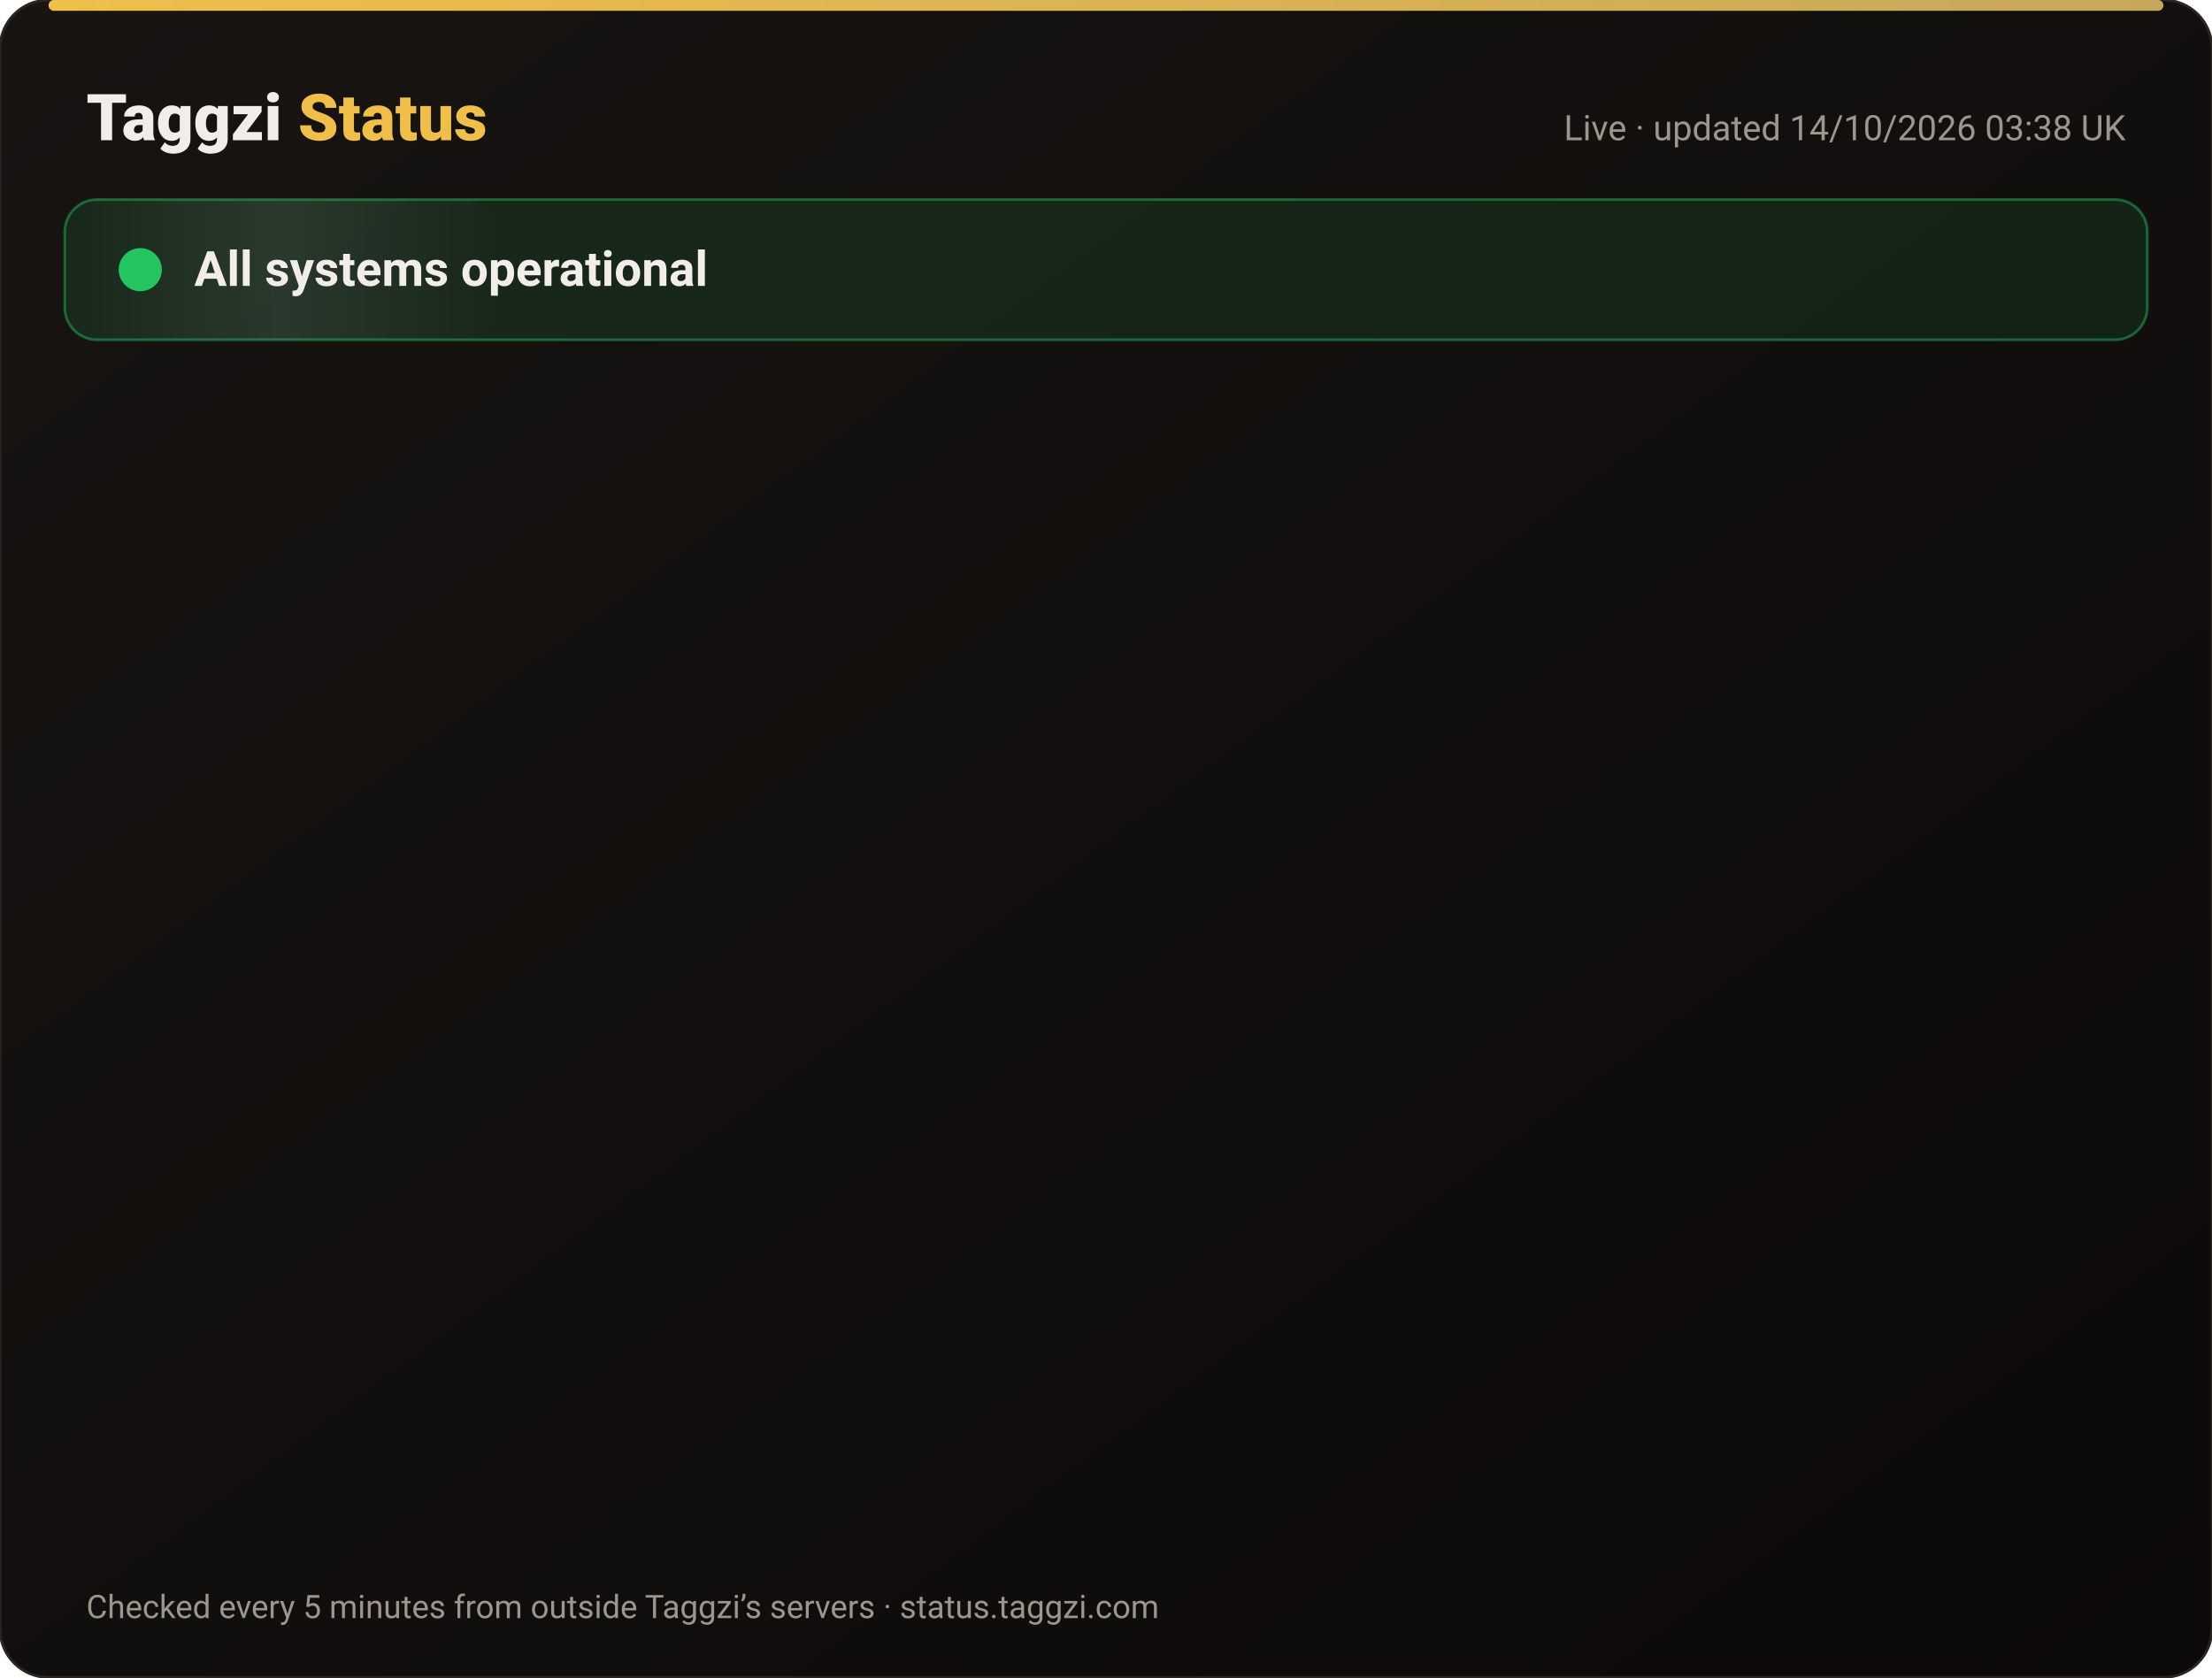
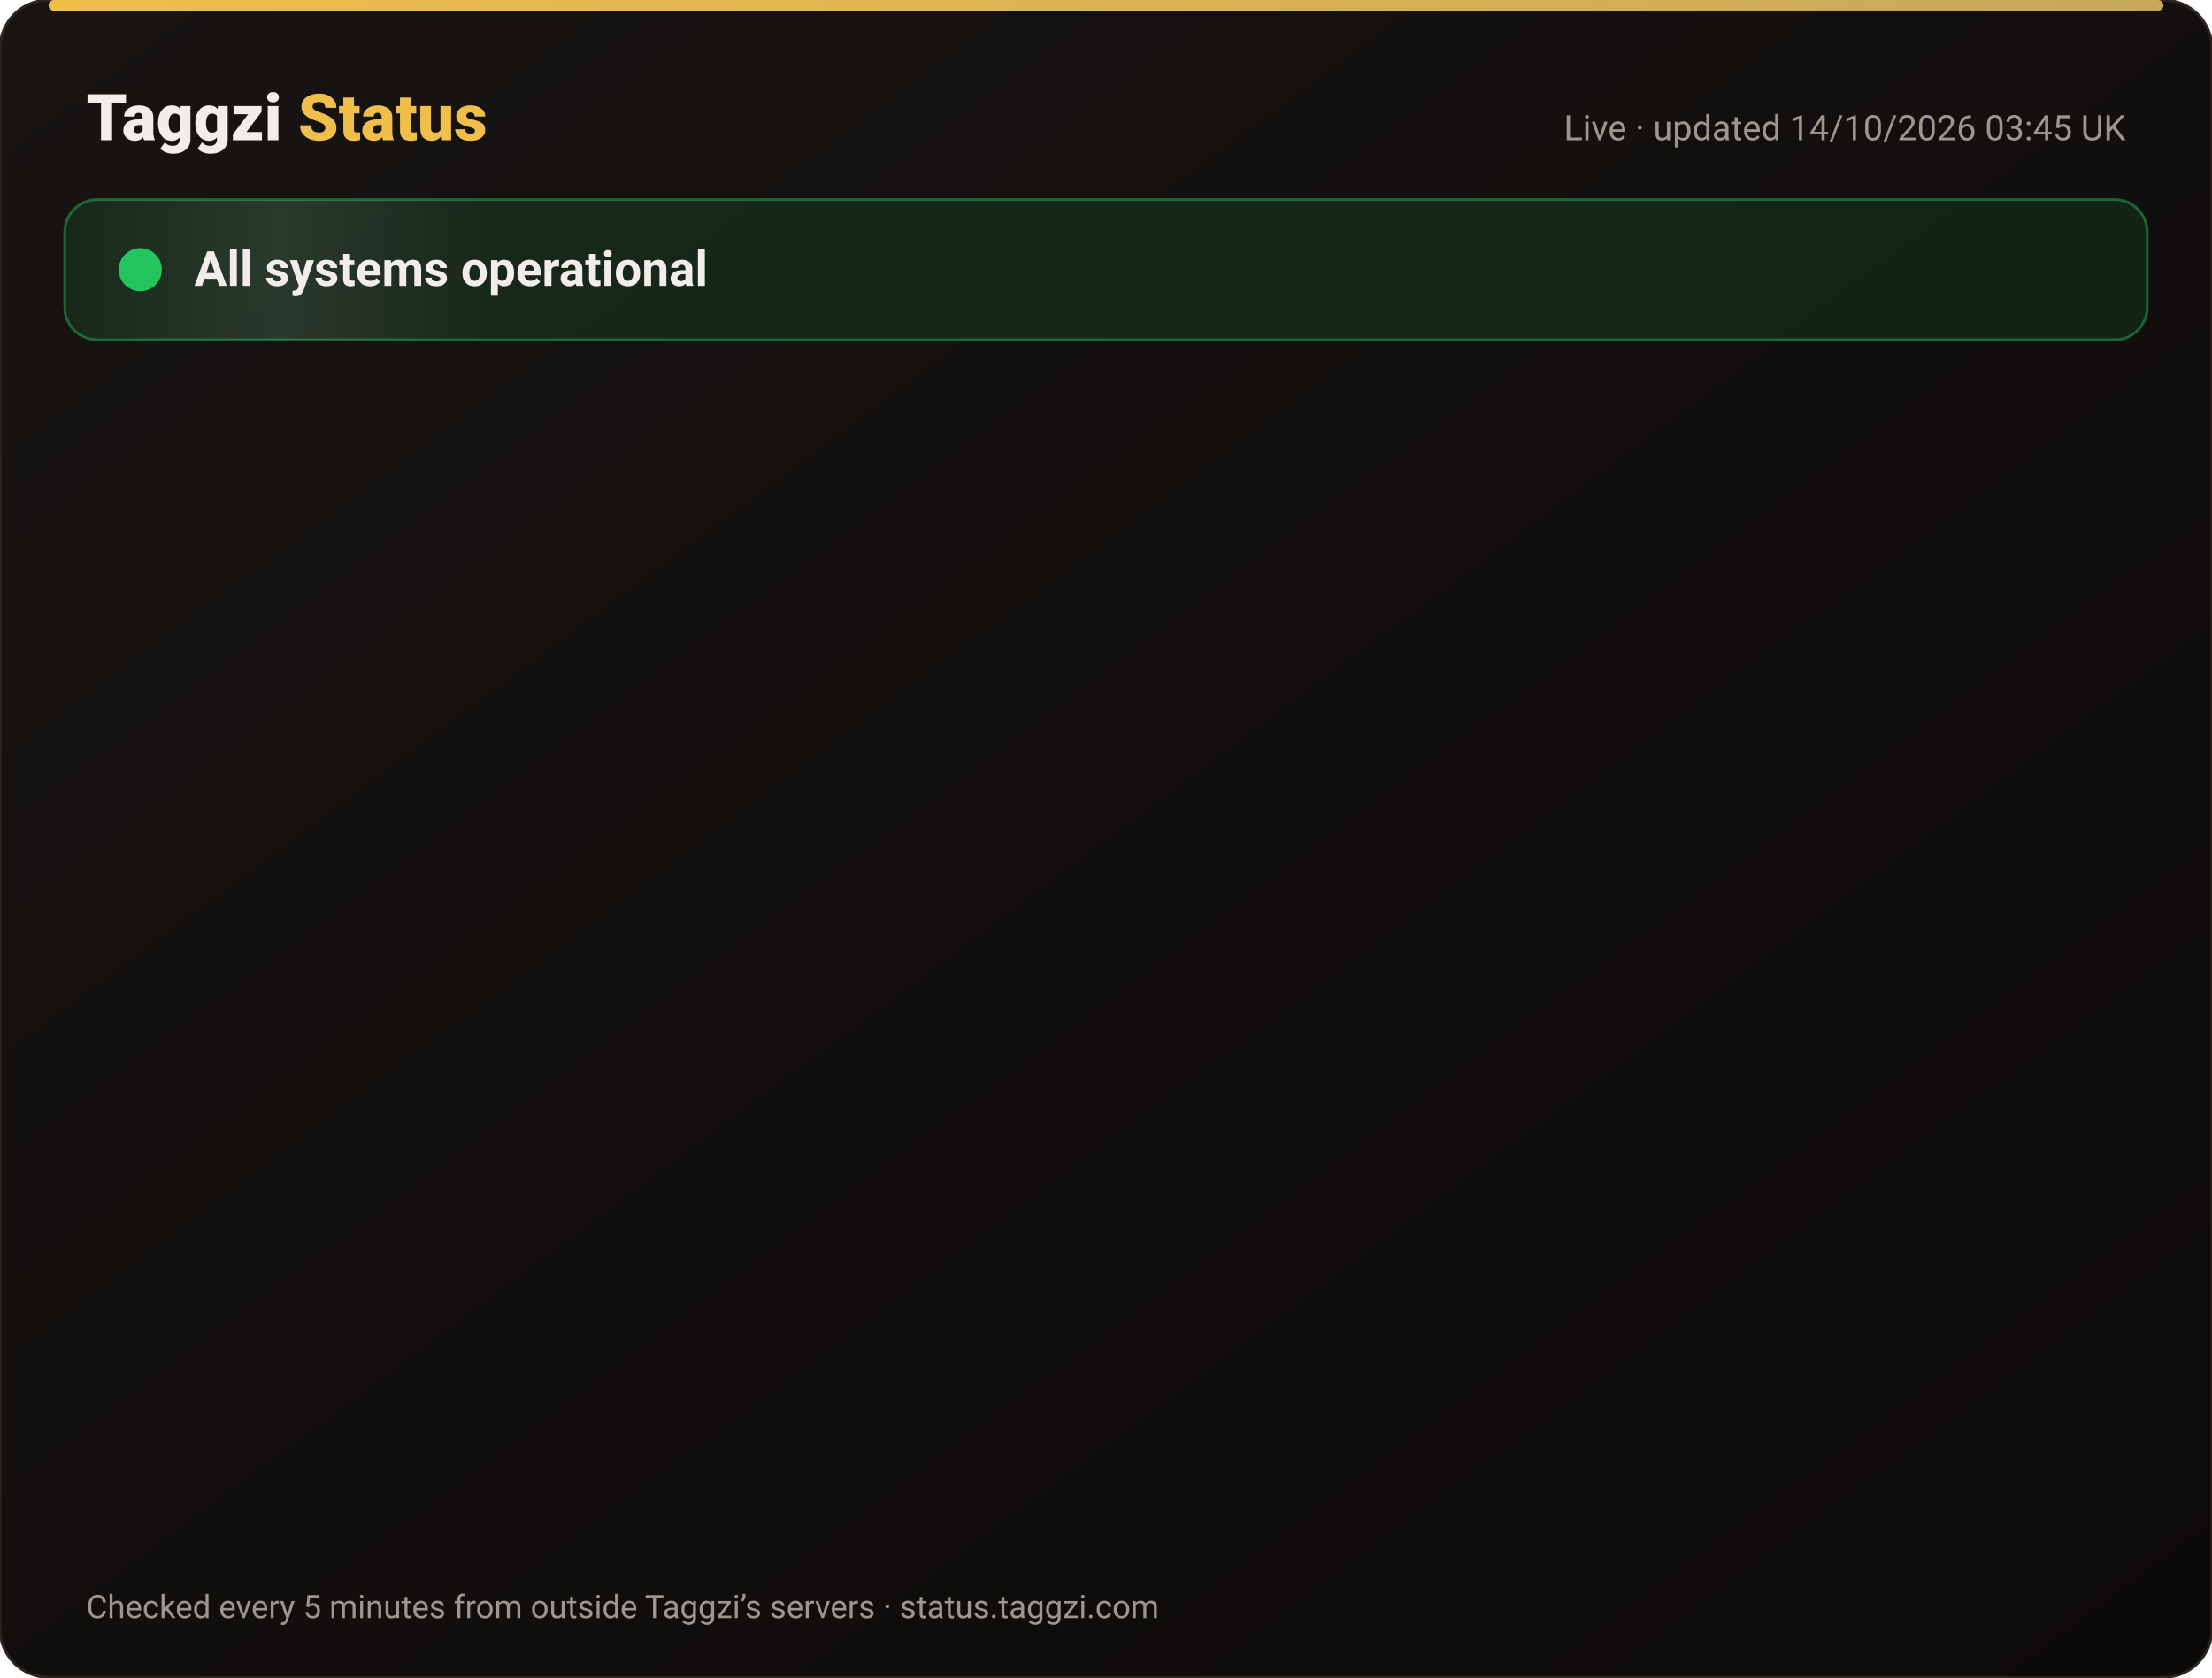
<svg xmlns="http://www.w3.org/2000/svg" width="820" height="622" viewBox="0 0 820 622" font-family="-apple-system,Segoe UI,Roboto,Helvetica,Arial,sans-serif">
  <defs>
    <linearGradient id="bg" x1="0" y1="0" x2="1" y2="1">
      <stop offset="0" stop-color="#171412" />
      <stop offset="1" stop-color="#0C0A09" />
    </linearGradient>
    <linearGradient id="gold" x1="0" x2="1">
      <stop offset="0" stop-color="#F0BF4A" />
      <stop offset="1" stop-color="#c6a85b" />
    </linearGradient>
    <linearGradient id="shine" x1="0" x2="1">
      <stop offset="0" stop-color="#fff" stop-opacity="0" />
      <stop offset=".5" stop-color="#fff" stop-opacity=".08" />
      <stop offset="1" stop-color="#fff" stop-opacity="0" />
    </linearGradient>
  </defs>
  <rect width="820" height="622" rx="18" fill="url(#bg)" stroke="#2a2521" />
  <rect x="18" y="0" width="784" height="4" rx="2" fill="url(#gold)" />
  <text x="32" y="52" font-size="24" font-weight="800" fill="#F2EDE8">Taggzi <tspan fill="#F0BF4A">Status</tspan>
  </text>
-   <text x="788" y="52" font-size="13" fill="#9C968C" text-anchor="end">Live · updated 14/10/2026 03:38 UK</text>
+   <text x="788" y="52" font-size="13" fill="#9C968C" text-anchor="end">Live · updated 14/10/2026 03:45 UK</text>
  <rect x="24" y="74" width="772" height="52" rx="12" fill="#22c55e" fill-opacity=".12" stroke="#22c55e" stroke-opacity=".45" />
  <rect x="24" y="74" width="160" height="52" rx="12" fill="url(#shine)">
    <animate attributeName="x" from="-160" to="820" dur="4s" repeatCount="indefinite" />
  </rect>
  <circle cx="52" cy="100" r="7" fill="#22c55e" />
  <circle cx="52" cy="100" r="7" fill="none" stroke="#22c55e" stroke-width="2">
    <animate attributeName="r" values="7;15;7" dur="2s" repeatCount="indefinite" />
    <animate attributeName="opacity" values=".9;0;.9" dur="2s" repeatCount="indefinite" />
  </circle>
  <text x="72" y="106" font-size="18" font-weight="700" fill="#F2EDE8">All systems operational</text>
  <g opacity="0">
    <animate attributeName="opacity" from="0" to="1" begin="0.00s" dur=".6s" fill="freeze" />
    <line x1="32" y1="188" x2="788" y2="188" stroke="#2a2521" />
    <circle cx="44" cy="166" r="6" fill="#22c55e">
      <animate attributeName="opacity" values="1;.45;1" dur="2.4s" begin="0.00s" repeatCount="indefinite" />
    </circle>
    <text x="62" y="171" font-size="15" font-weight="650" fill="#F2EDE8">Website</text>
    <text x="630" y="171" font-size="13" fill="#9C968C" text-anchor="end">100.00% uptime</text>
    <rect x="648" y="154" width="140" height="24" rx="12" fill="#22c55e" fill-opacity=".14" stroke="#22c55e" stroke-opacity=".5" />
    <text x="718" y="171" font-size="12" font-weight="700" fill="#22c55e" text-anchor="middle">Operational</text>
  </g>
  <g opacity="0">
    <animate attributeName="opacity" from="0" to="1" begin="0.15s" dur=".6s" fill="freeze" />
    <line x1="32" y1="234" x2="788" y2="234" stroke="#2a2521" />
    <circle cx="44" cy="212" r="6" fill="#22c55e">
      <animate attributeName="opacity" values="1;.45;1" dur="2.4s" begin="0.15s" repeatCount="indefinite" />
    </circle>
    <text x="62" y="217" font-size="15" font-weight="650" fill="#F2EDE8">Tag scans</text>
    <text x="630" y="217" font-size="13" fill="#9C968C" text-anchor="end">100.00% uptime</text>
    <rect x="648" y="200" width="140" height="24" rx="12" fill="#22c55e" fill-opacity=".14" stroke="#22c55e" stroke-opacity=".5" />
    <text x="718" y="217" font-size="12" font-weight="700" fill="#22c55e" text-anchor="middle">Operational</text>
  </g>
  <g opacity="0">
    <animate attributeName="opacity" from="0" to="1" begin="0.30s" dur=".6s" fill="freeze" />
    <line x1="32" y1="280" x2="788" y2="280" stroke="#2a2521" />
    <circle cx="44" cy="258" r="6" fill="#22c55e">
      <animate attributeName="opacity" values="1;.45;1" dur="2.4s" begin="0.30s" repeatCount="indefinite" />
    </circle>
    <text x="62" y="263" font-size="15" font-weight="650" fill="#F2EDE8">Manual tag lookup</text>
    <text x="630" y="263" font-size="13" fill="#9C968C" text-anchor="end">100.00% uptime</text>
    <rect x="648" y="246" width="140" height="24" rx="12" fill="#22c55e" fill-opacity=".14" stroke="#22c55e" stroke-opacity=".5" />
    <text x="718" y="263" font-size="12" font-weight="700" fill="#22c55e" text-anchor="middle">Operational</text>
  </g>
  <g opacity="0">
    <animate attributeName="opacity" from="0" to="1" begin="0.45s" dur=".6s" fill="freeze" />
    <line x1="32" y1="326" x2="788" y2="326" stroke="#2a2521" />
    <circle cx="44" cy="304" r="6" fill="#22c55e">
      <animate attributeName="opacity" values="1;.45;1" dur="2.4s" begin="0.45s" repeatCount="indefinite" />
    </circle>
    <text x="62" y="309" font-size="15" font-weight="650" fill="#F2EDE8">App &amp; login</text>
    <text x="630" y="309" font-size="13" fill="#9C968C" text-anchor="end">100.00% uptime</text>
    <rect x="648" y="292" width="140" height="24" rx="12" fill="#22c55e" fill-opacity=".14" stroke="#22c55e" stroke-opacity=".5" />
    <text x="718" y="309" font-size="12" font-weight="700" fill="#22c55e" text-anchor="middle">Operational</text>
  </g>
  <g opacity="0">
    <animate attributeName="opacity" from="0" to="1" begin="0.60s" dur=".6s" fill="freeze" />
    <line x1="32" y1="372" x2="788" y2="372" stroke="#2a2521" />
    <circle cx="44" cy="350" r="6" fill="#22c55e">
      <animate attributeName="opacity" values="1;.45;1" dur="2.4s" begin="0.60s" repeatCount="indefinite" />
    </circle>
    <text x="62" y="355" font-size="15" font-weight="650" fill="#F2EDE8">Community alerts</text>
    <text x="630" y="355" font-size="13" fill="#9C968C" text-anchor="end">100.00% uptime</text>
    <rect x="648" y="338" width="140" height="24" rx="12" fill="#22c55e" fill-opacity=".14" stroke="#22c55e" stroke-opacity=".5" />
    <text x="718" y="355" font-size="12" font-weight="700" fill="#22c55e" text-anchor="middle">Operational</text>
  </g>
  <g opacity="0">
    <animate attributeName="opacity" from="0" to="1" begin="0.75s" dur=".6s" fill="freeze" />
    <line x1="32" y1="418" x2="788" y2="418" stroke="#2a2521" />
    <circle cx="44" cy="396" r="6" fill="#22c55e">
      <animate attributeName="opacity" values="1;.45;1" dur="2.4s" begin="0.75s" repeatCount="indefinite" />
    </circle>
    <text x="62" y="401" font-size="15" font-weight="650" fill="#F2EDE8">Private calling</text>
    <text x="630" y="401" font-size="13" fill="#9C968C" text-anchor="end">100.00% uptime</text>
    <rect x="648" y="384" width="140" height="24" rx="12" fill="#22c55e" fill-opacity=".14" stroke="#22c55e" stroke-opacity=".5" />
    <text x="718" y="401" font-size="12" font-weight="700" fill="#22c55e" text-anchor="middle">Operational</text>
  </g>
  <g opacity="0">
    <animate attributeName="opacity" from="0" to="1" begin="0.90s" dur=".6s" fill="freeze" />
    <line x1="32" y1="464" x2="788" y2="464" stroke="#2a2521" />
    <circle cx="44" cy="442" r="6" fill="#22c55e">
      <animate attributeName="opacity" values="1;.45;1" dur="2.4s" begin="0.90s" repeatCount="indefinite" />
    </circle>
    <text x="62" y="447" font-size="15" font-weight="650" fill="#F2EDE8">Payments</text>
    <text x="630" y="447" font-size="13" fill="#9C968C" text-anchor="end">99.98% uptime</text>
    <rect x="648" y="430" width="140" height="24" rx="12" fill="#22c55e" fill-opacity=".14" stroke="#22c55e" stroke-opacity=".5" />
    <text x="718" y="447" font-size="12" font-weight="700" fill="#22c55e" text-anchor="middle">Operational</text>
  </g>
  <g opacity="0">
    <animate attributeName="opacity" from="0" to="1" begin="1.05s" dur=".6s" fill="freeze" />
    <line x1="32" y1="510" x2="788" y2="510" stroke="#2a2521" />
    <circle cx="44" cy="488" r="6" fill="#22c55e">
      <animate attributeName="opacity" values="1;.45;1" dur="2.4s" begin="1.05s" repeatCount="indefinite" />
    </circle>
    <text x="62" y="493" font-size="15" font-weight="650" fill="#F2EDE8">Email &amp; support</text>
    <text x="630" y="493" font-size="13" fill="#9C968C" text-anchor="end">100.00% uptime</text>
    <rect x="648" y="476" width="140" height="24" rx="12" fill="#22c55e" fill-opacity=".14" stroke="#22c55e" stroke-opacity=".5" />
    <text x="718" y="493" font-size="12" font-weight="700" fill="#22c55e" text-anchor="middle">Operational</text>
  </g>
  <g opacity="0">
    <animate attributeName="opacity" from="0" to="1" begin="1.20s" dur=".6s" fill="freeze" />
    <line x1="32" y1="556" x2="788" y2="556" stroke="#2a2521" />
    <circle cx="44" cy="534" r="6" fill="#22c55e">
      <animate attributeName="opacity" values="1;.45;1" dur="2.4s" begin="1.20s" repeatCount="indefinite" />
    </circle>
    <text x="62" y="539" font-size="15" font-weight="650" fill="#F2EDE8">Secure connection (SSL)</text>
    <text x="630" y="539" font-size="13" fill="#9C968C" text-anchor="end">100.00% uptime</text>
    <rect x="648" y="522" width="140" height="24" rx="12" fill="#22c55e" fill-opacity=".14" stroke="#22c55e" stroke-opacity=".5" />
    <text x="718" y="539" font-size="12" font-weight="700" fill="#22c55e" text-anchor="middle">Operational</text>
  </g>
  <text x="32" y="600" font-size="12" fill="#9C968C">Checked every 5 minutes from outside Taggzi’s servers · status.taggzi.com</text>
</svg>
